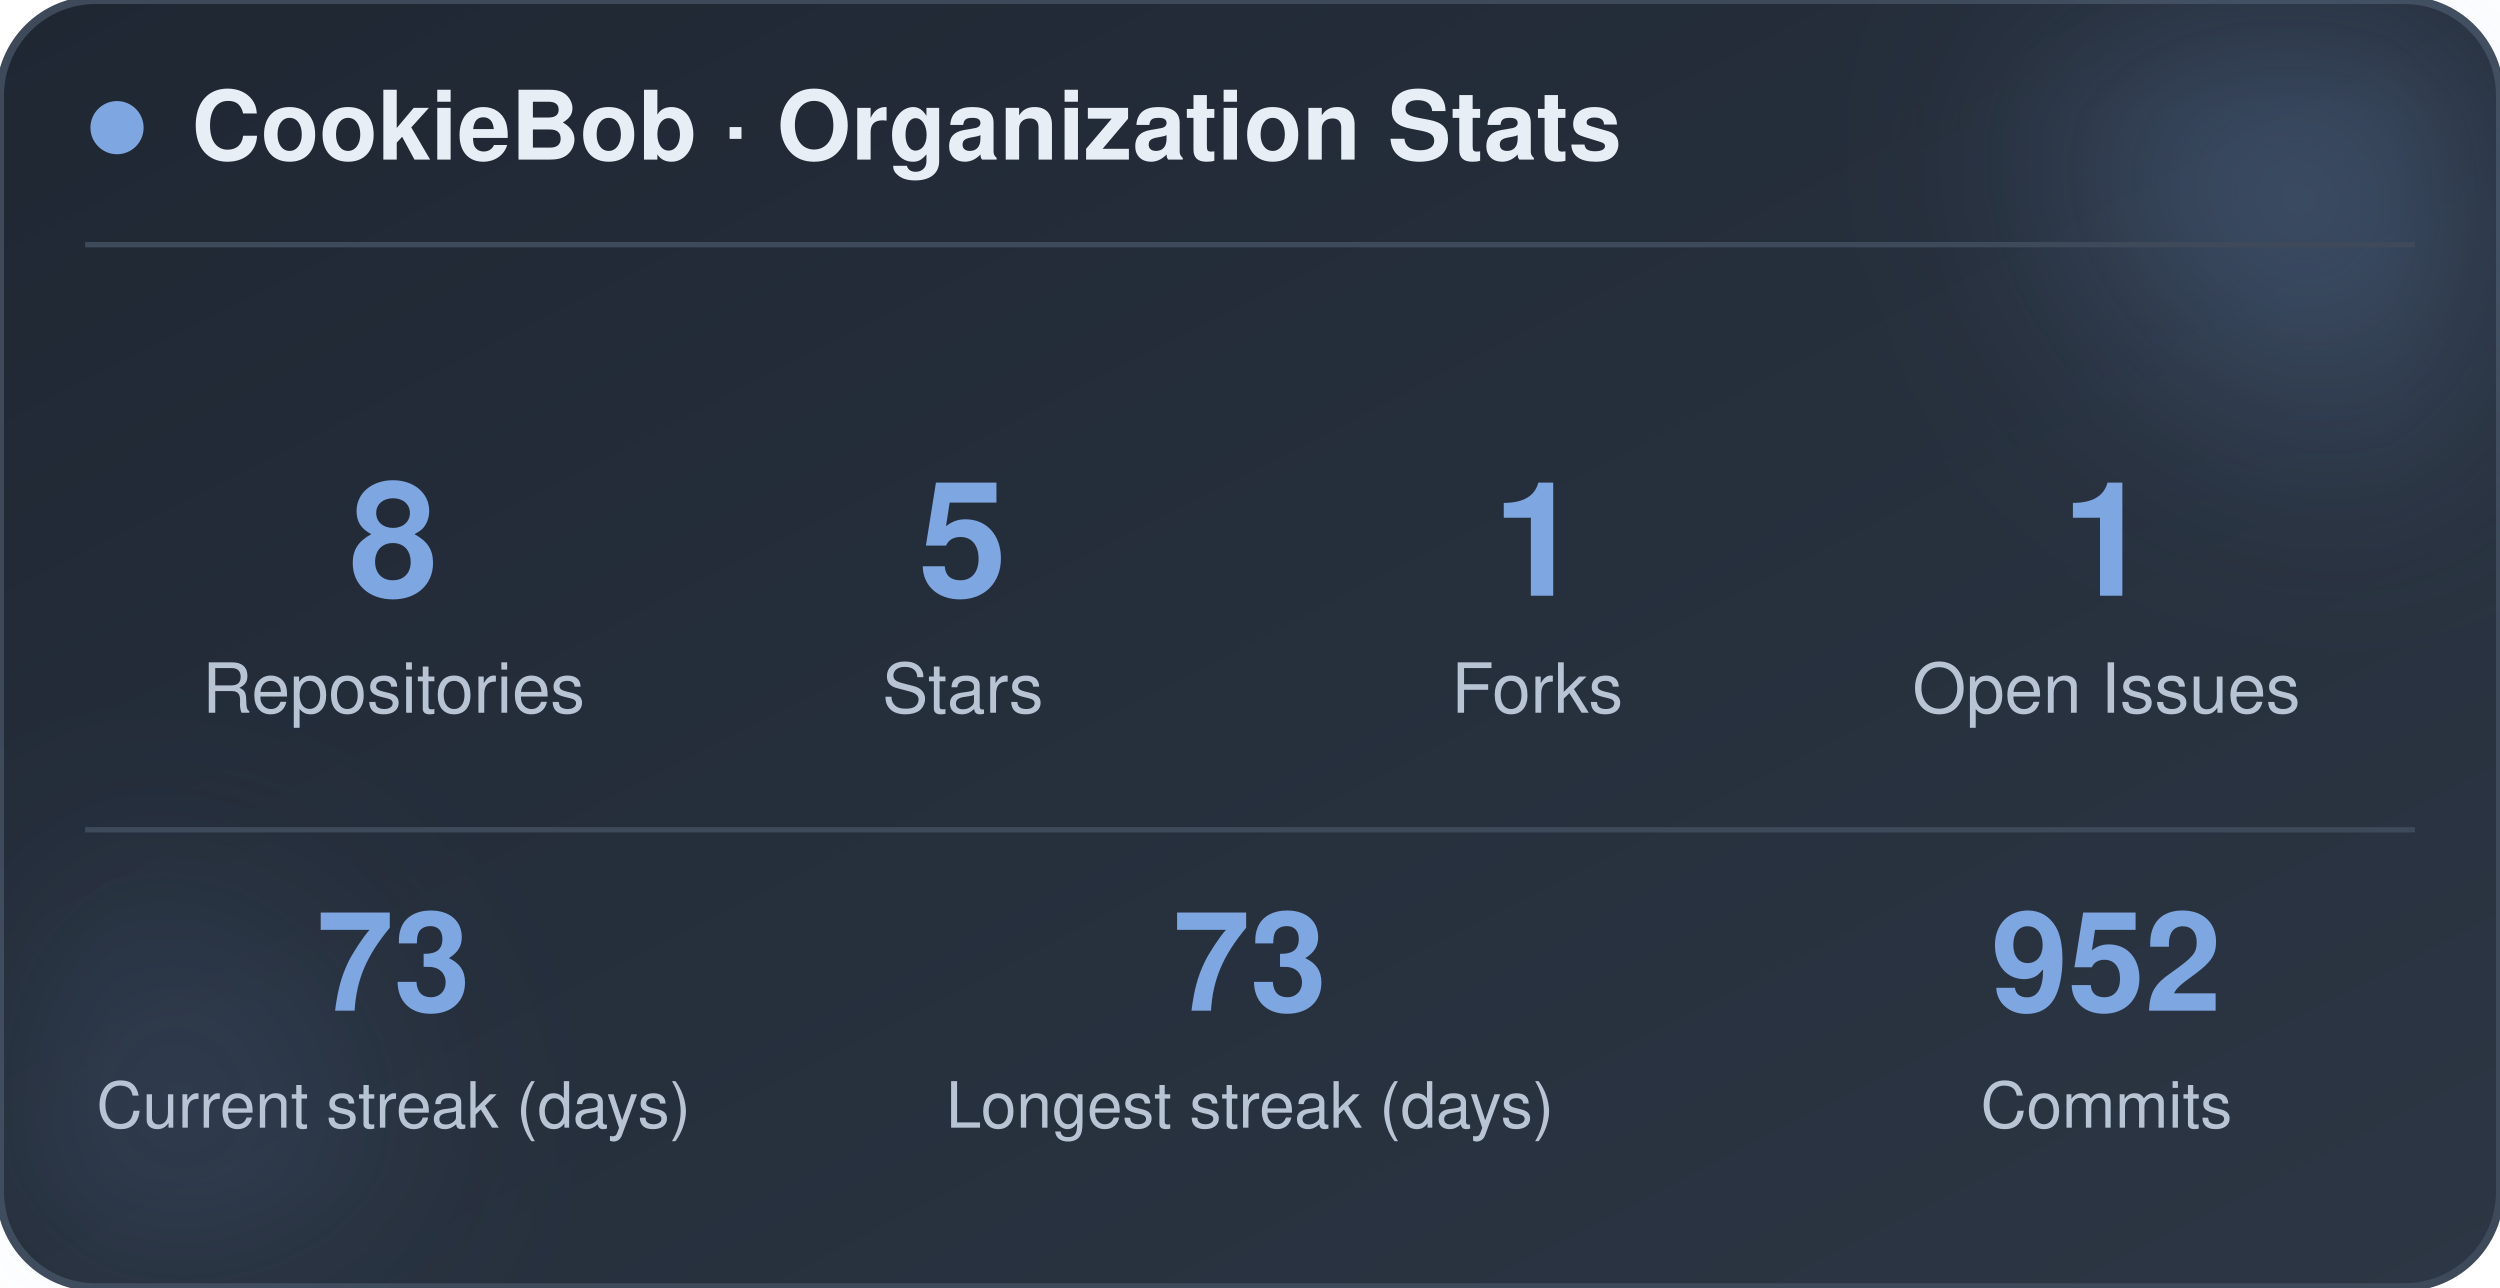
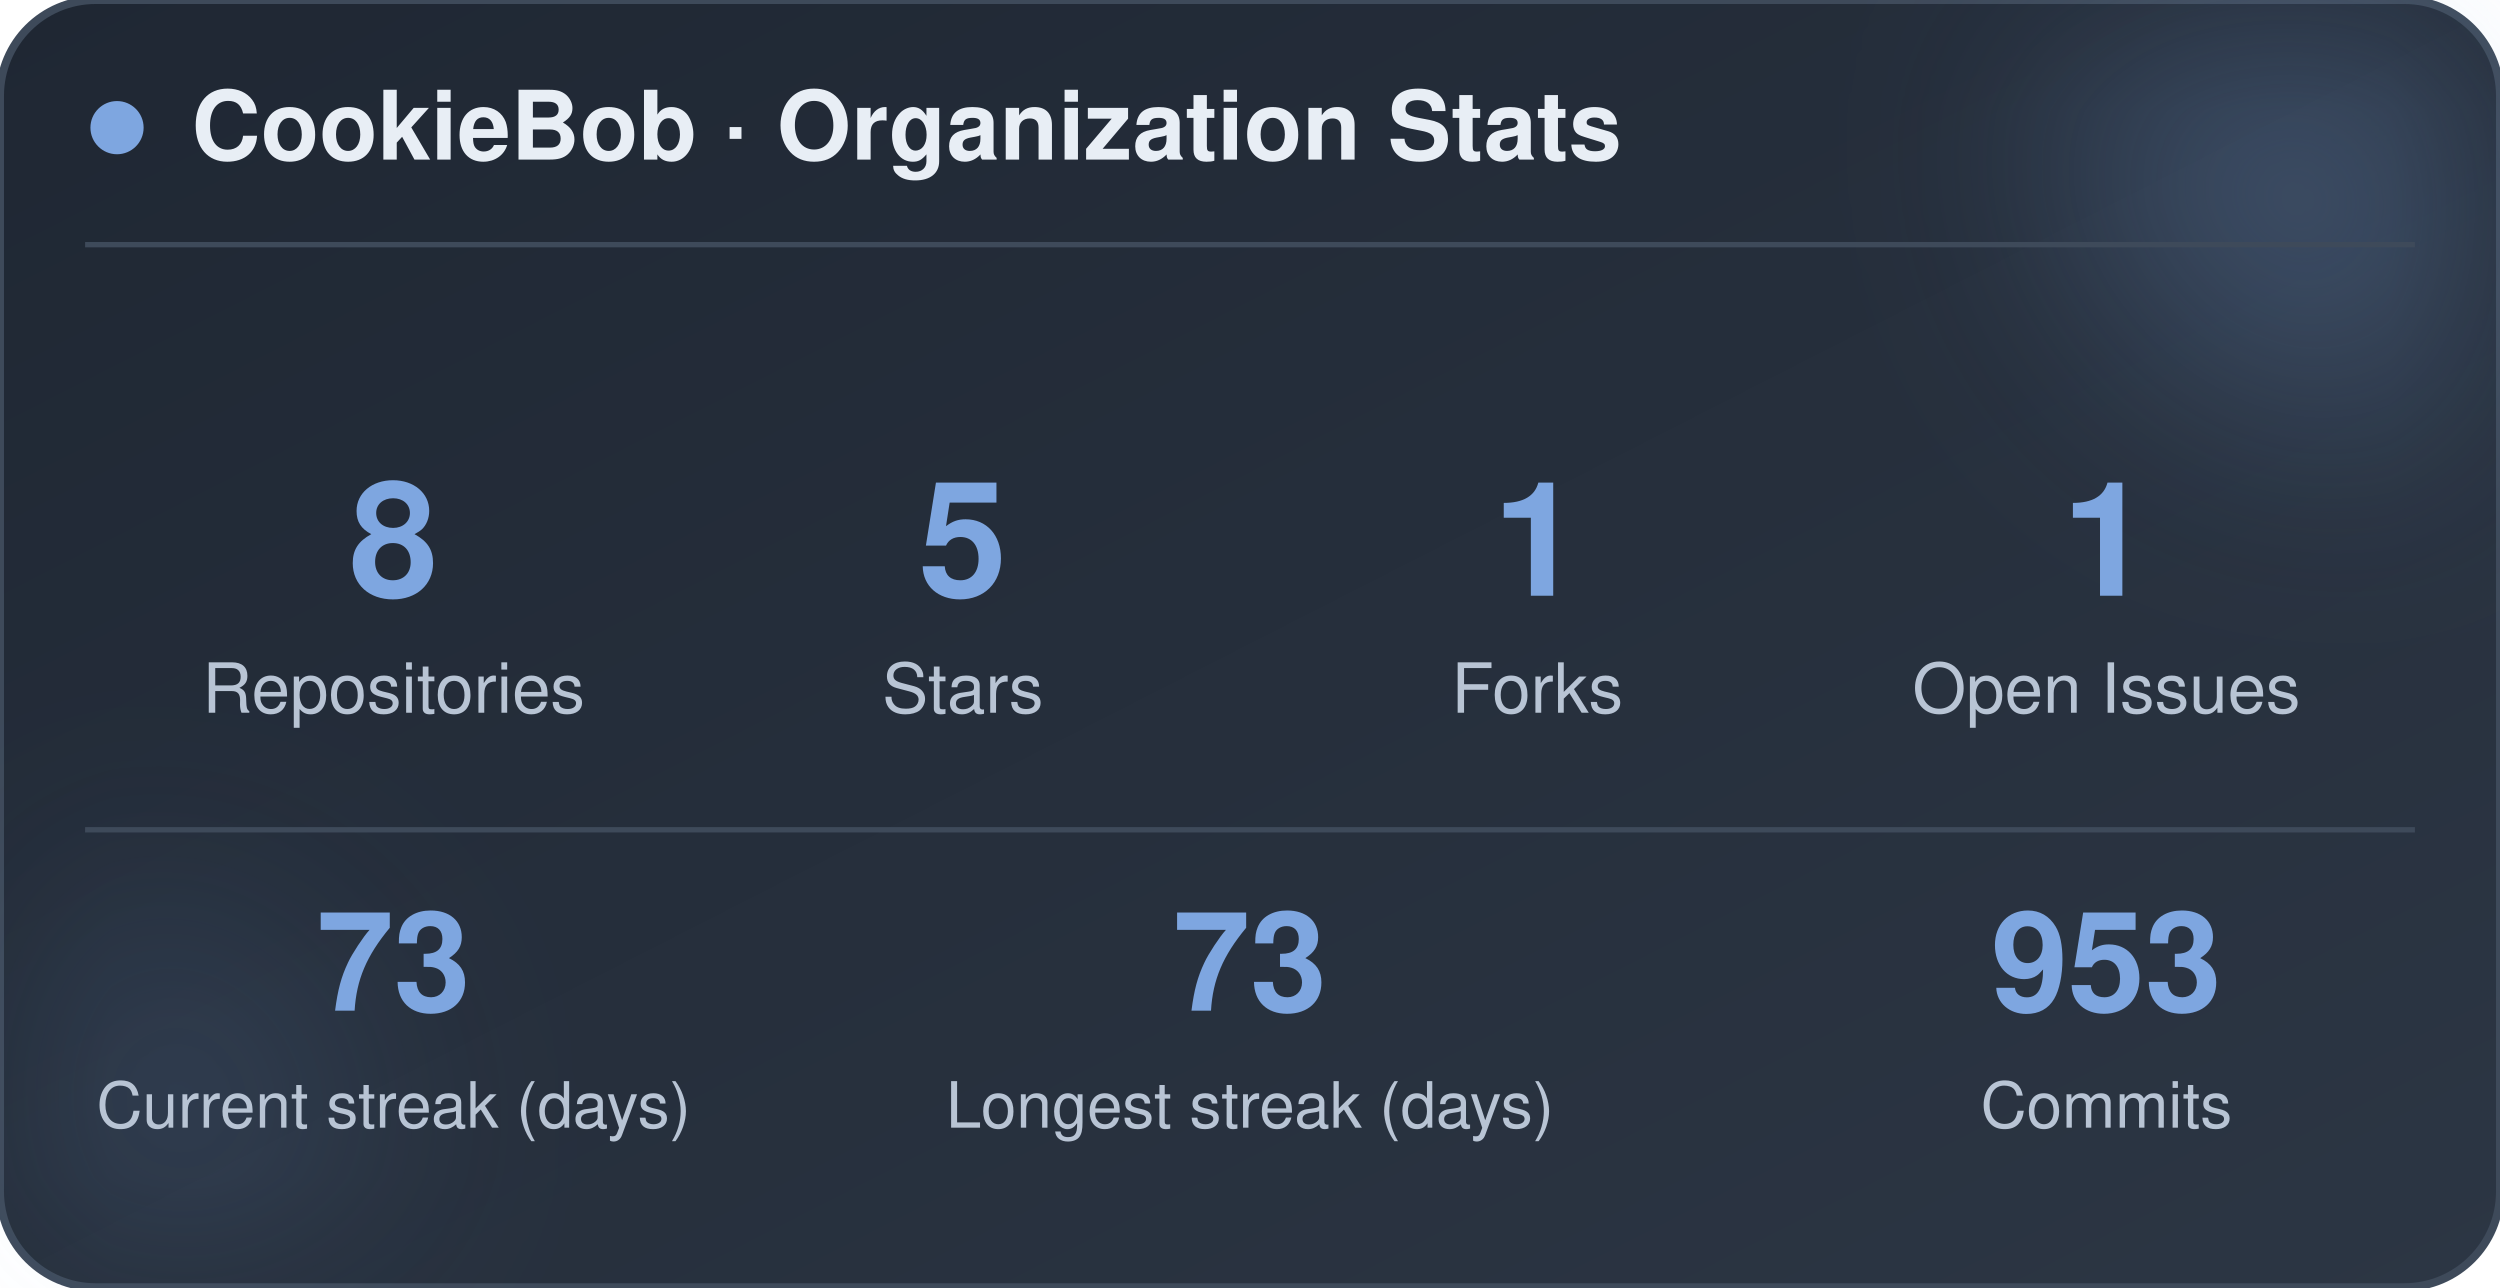
<svg xmlns="http://www.w3.org/2000/svg" width="470" height="242" viewBox="0 0 470 242" role="img" aria-label="CookieBob stats">
  <defs>
    <linearGradient id="bg" x1="0%" y1="0%" x2="100%" y2="100%">
      <stop offset="0%" stop-color="#1f2733" />
      <stop offset="100%" stop-color="#2c3644" />
    </linearGradient>
    <filter id="blur" x="-60%" y="-60%" width="220%" height="220%">
      <feGaussianBlur stdDeviation="22" />
    </filter>
  </defs>
  <rect x="0" y="0" width="470" height="242" rx="18" fill="url(#bg)" stroke="#3e4a5a" stroke-width="1.5" />
  <circle cx="444" cy="24" r="54" fill="#7ea6e0" opacity="0.26" filter="url(#blur)" />
  <circle cx="26" cy="212" r="42" fill="#7ea6e0" opacity="0.14" filter="url(#blur)" />
  <circle cx="22" cy="24" r="5" fill="#7ea6e0" />
  <text x="36" y="30" font-family="-apple-system, BlinkMacSystemFont, 'Segoe UI', Helvetica, Arial, sans-serif" font-size="18" font-weight="700" fill="#e8eef5">CookieBob · Organization Stats</text>
  <line x1="16" y1="46" x2="454" y2="46" stroke="#3e4a5a" stroke-width="1" />
  <text x="74" y="112" text-anchor="middle" font-family="-apple-system, BlinkMacSystemFont, 'Segoe UI', Helvetica, Arial, sans-serif" font-size="30" font-weight="800" fill="#7ea6e0">8</text>
  <text x="74" y="134" text-anchor="middle" font-family="-apple-system, BlinkMacSystemFont, 'Segoe UI', Helvetica, Arial, sans-serif" font-size="13" fill="#b8c4d4">Repositories</text>
  <text x="181" y="112" text-anchor="middle" font-family="-apple-system, BlinkMacSystemFont, 'Segoe UI', Helvetica, Arial, sans-serif" font-size="30" font-weight="800" fill="#7ea6e0">5</text>
  <text x="181" y="134" text-anchor="middle" font-family="-apple-system, BlinkMacSystemFont, 'Segoe UI', Helvetica, Arial, sans-serif" font-size="13" fill="#b8c4d4">Stars</text>
  <text x="289" y="112" text-anchor="middle" font-family="-apple-system, BlinkMacSystemFont, 'Segoe UI', Helvetica, Arial, sans-serif" font-size="30" font-weight="800" fill="#7ea6e0">1</text>
  <text x="289" y="134" text-anchor="middle" font-family="-apple-system, BlinkMacSystemFont, 'Segoe UI', Helvetica, Arial, sans-serif" font-size="13" fill="#b8c4d4">Forks</text>
  <text x="396" y="112" text-anchor="middle" font-family="-apple-system, BlinkMacSystemFont, 'Segoe UI', Helvetica, Arial, sans-serif" font-size="30" font-weight="800" fill="#7ea6e0">1</text>
  <text x="396" y="134" text-anchor="middle" font-family="-apple-system, BlinkMacSystemFont, 'Segoe UI', Helvetica, Arial, sans-serif" font-size="13" fill="#b8c4d4">Open Issues</text>
  <line x1="16" y1="156" x2="454" y2="156" stroke="#3e4a5a" stroke-width="1" />
  <text x="74" y="190" text-anchor="middle" font-family="-apple-system, BlinkMacSystemFont, 'Segoe UI', Helvetica, Arial, sans-serif" font-size="26" font-weight="800" fill="#7ea6e0">73</text>
  <text x="74" y="212" text-anchor="middle" font-family="-apple-system, BlinkMacSystemFont, 'Segoe UI', Helvetica, Arial, sans-serif" font-size="12" fill="#b8c4d4">Current streak (days)</text>
  <text x="235" y="190" text-anchor="middle" font-family="-apple-system, BlinkMacSystemFont, 'Segoe UI', Helvetica, Arial, sans-serif" font-size="26" font-weight="800" fill="#7ea6e0">73</text>
  <text x="235" y="212" text-anchor="middle" font-family="-apple-system, BlinkMacSystemFont, 'Segoe UI', Helvetica, Arial, sans-serif" font-size="12" fill="#b8c4d4">Longest streak (days)</text>
-   <text x="396" y="190" text-anchor="middle" font-family="-apple-system, BlinkMacSystemFont, 'Segoe UI', Helvetica, Arial, sans-serif" font-size="26" font-weight="800" fill="#7ea6e0">952</text>
+   <text x="396" y="190" text-anchor="middle" font-family="-apple-system, BlinkMacSystemFont, 'Segoe UI', Helvetica, Arial, sans-serif" font-size="26" font-weight="800" fill="#7ea6e0">953</text>
  <text x="396" y="212" text-anchor="middle" font-family="-apple-system, BlinkMacSystemFont, 'Segoe UI', Helvetica, Arial, sans-serif" font-size="12" fill="#b8c4d4">Commits</text>
</svg>
